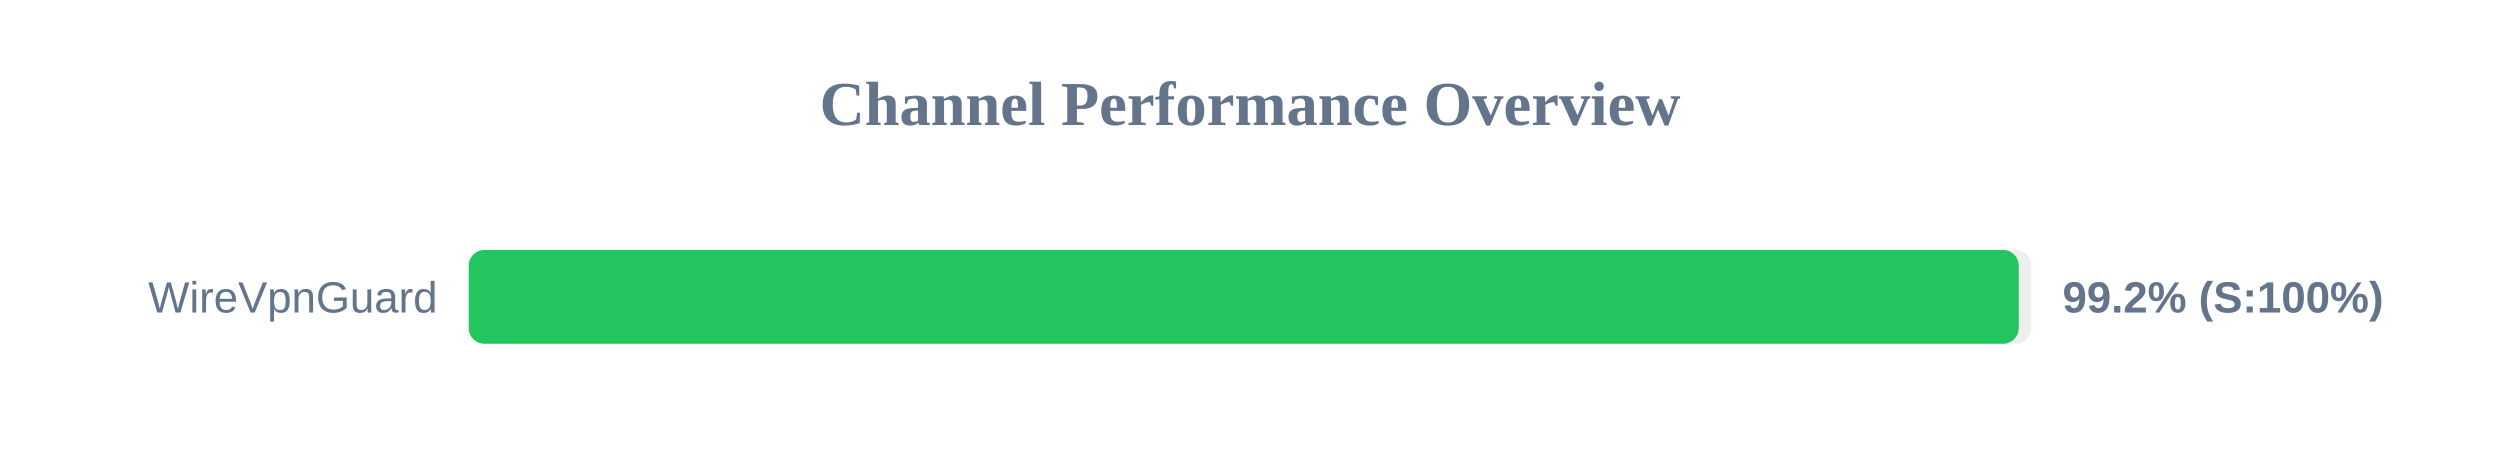
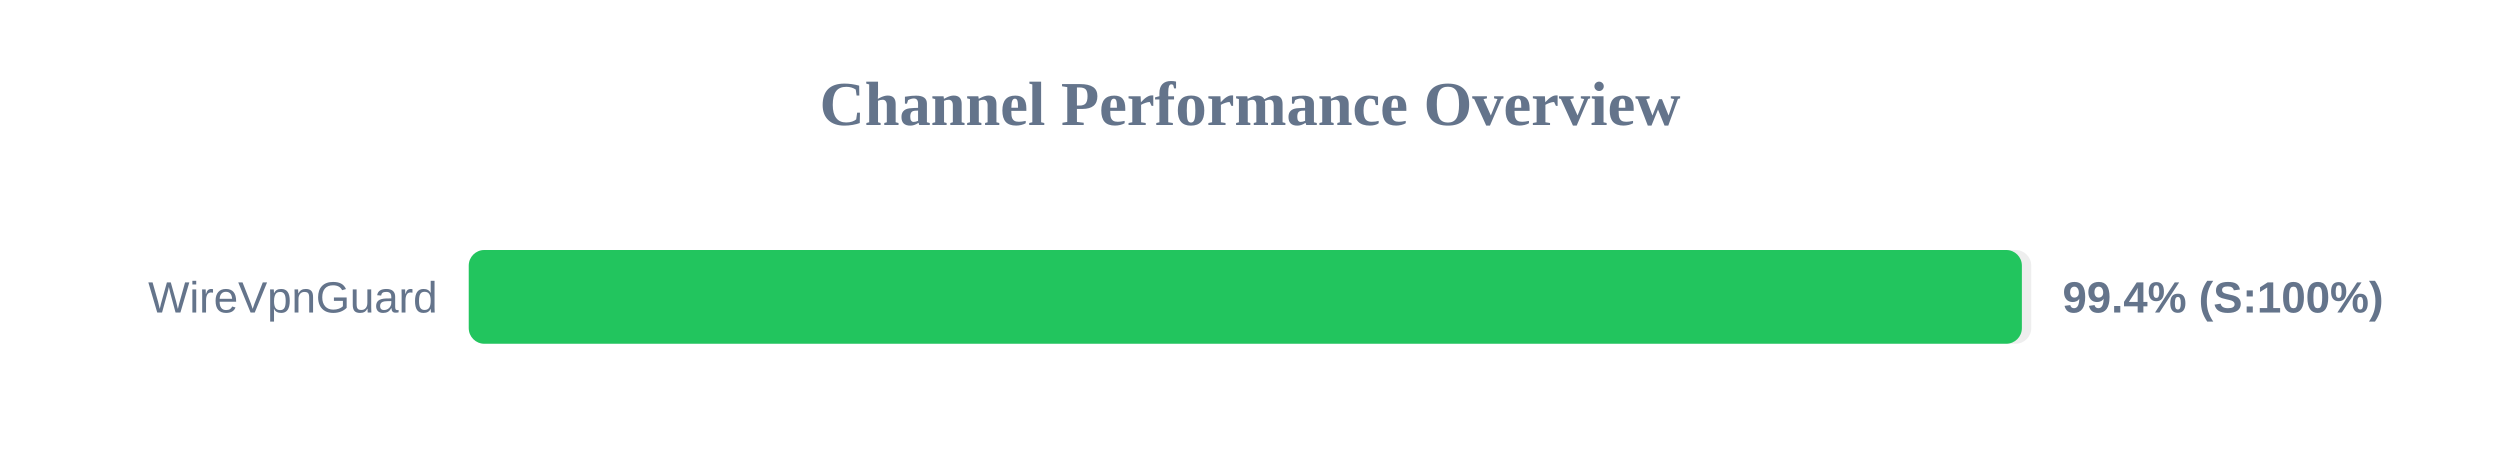
<svg xmlns="http://www.w3.org/2000/svg" width="800" height="150" version="1.1">
  <style>
        .row { font: 14px Arial; fill: #64748b; }
        .score { font: bold 14px Arial; fill: #64748b; }
    </style>
  <text x="400" y="40" text-anchor="middle" font-size="20px" font-weight="bold" fill="#64748b">Channel Performance Overview</text>
  <rect x="150" y="80" width="500" height="30" fill="#eee" rx="5" />
-   <rect x="150" y="80" width="496.0" height="30" fill="#22c55e" rx="5" />
+   <rect x="150" y="80" width="497.0" height="30" fill="#22c55e" rx="5" />
  <text x="140" y="100" text-anchor="end" class="row">WireVpnGuard</text>
-   <text x="660" y="100" text-anchor="start" class="score">99.2% (S:100%)</text>
+   <text x="660" y="100" text-anchor="start" class="score">99.4% (S:100%)</text>
</svg>
